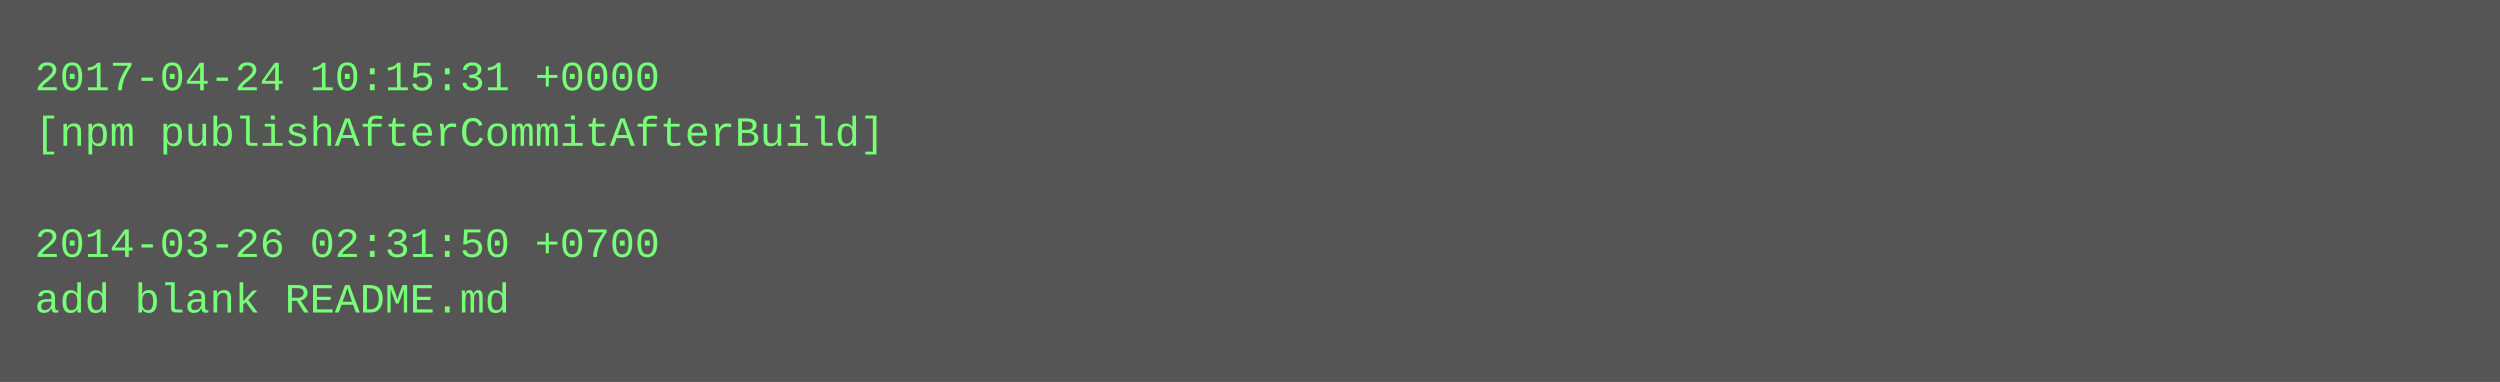
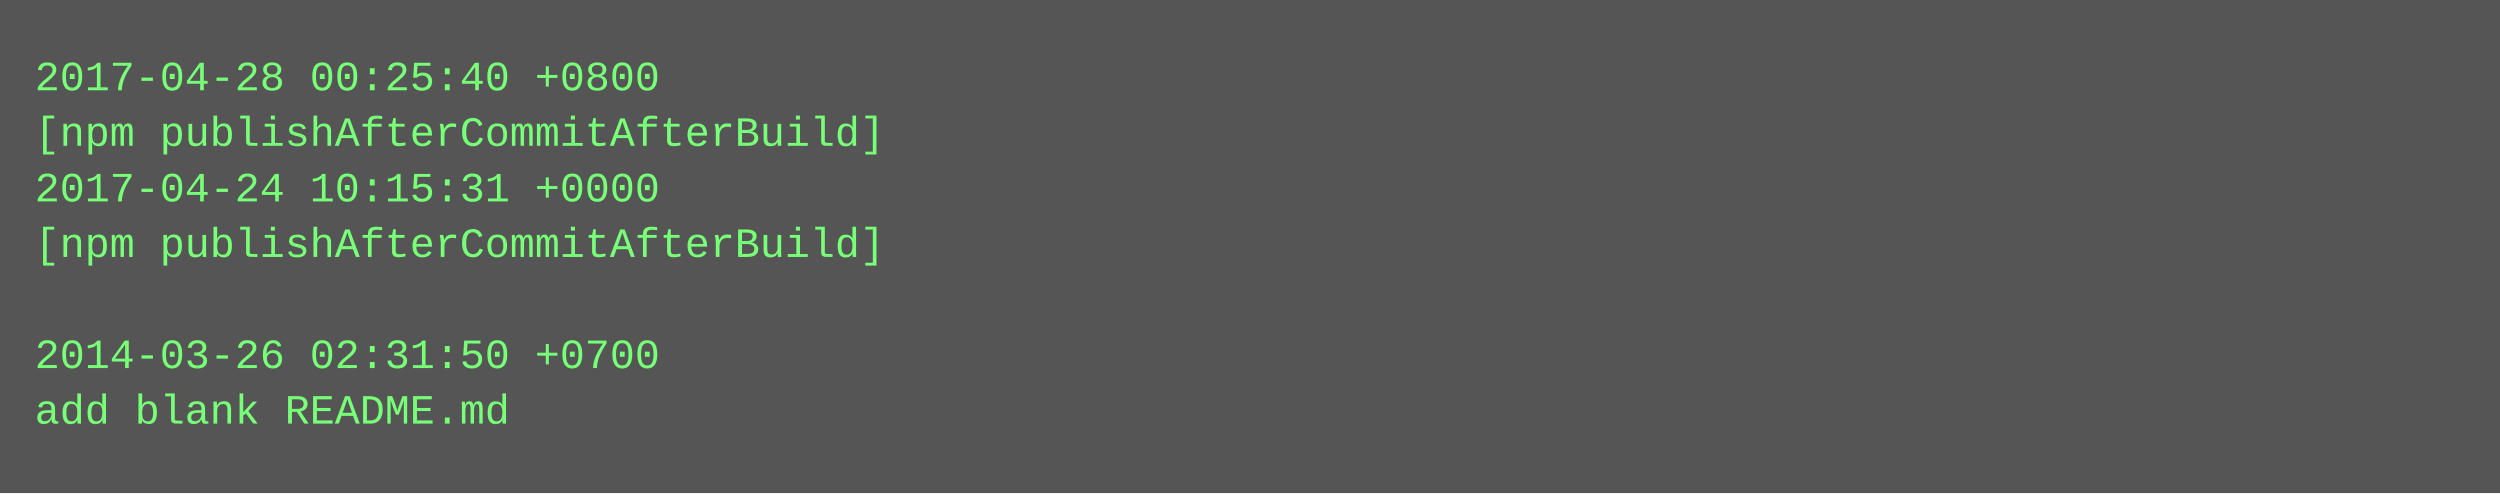
- <svg xmlns="http://www.w3.org/2000/svg" height="110" width="720">
-   <rect height="110" fill="#555" width="720" />
+ <svg xmlns="http://www.w3.org/2000/svg" height="142" width="720">
+   <rect height="142" fill="#555" width="720" />
  <text fill="#7f7" font-family="Courier New" font-size="12" xml:space="preserve">
-     <tspan x="10" y="26">2017-04-24 10:15:31 +0000</tspan>
+     <tspan x="10" y="26">2017-04-28 00:25:40 +0800</tspan>
    <tspan x="10" y="42">[npm publishAfterCommitAfterBuild]</tspan>
-     <tspan x="10" y="58" />
-     <tspan x="10" y="74">2014-03-26 02:31:50 +0700</tspan>
-     <tspan x="10" y="90">add blank README.md</tspan>
+     <tspan x="10" y="58">2017-04-24 10:15:31 +0000</tspan>
+     <tspan x="10" y="74">[npm publishAfterCommitAfterBuild]</tspan>
+     <tspan x="10" y="90" />
+     <tspan x="10" y="106">2014-03-26 02:31:50 +0700</tspan>
+     <tspan x="10" y="122">add blank README.md</tspan>
  </text>
</svg>
